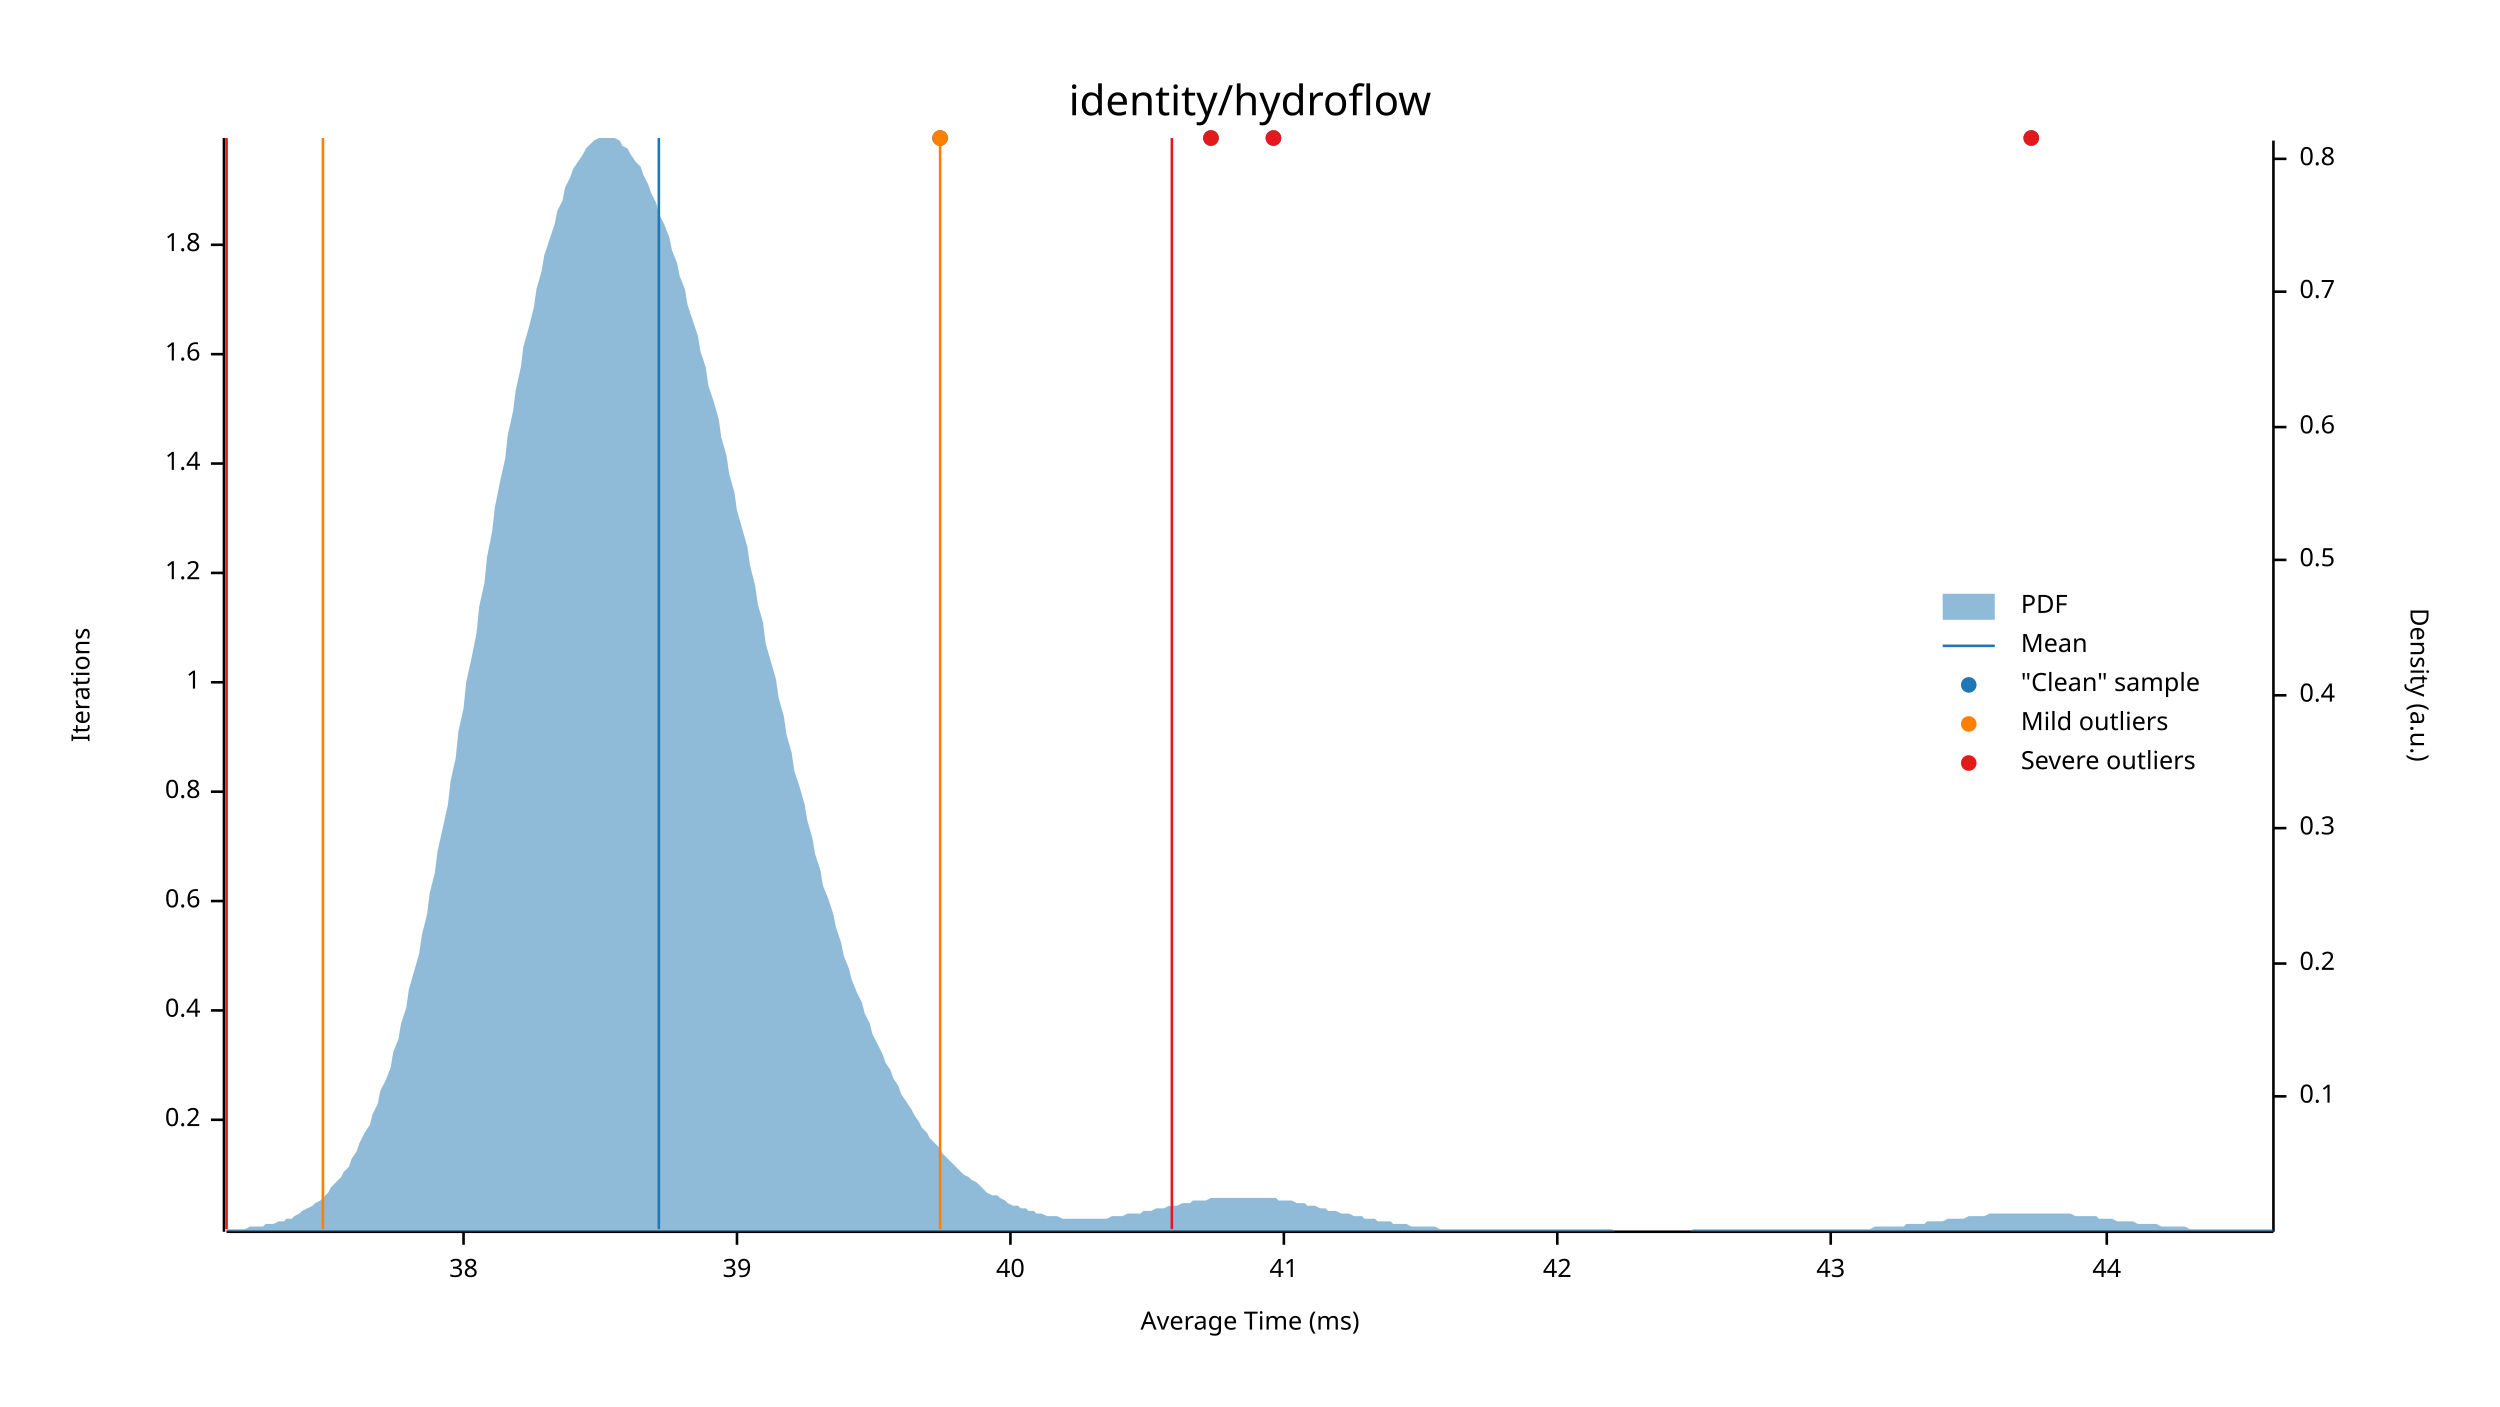
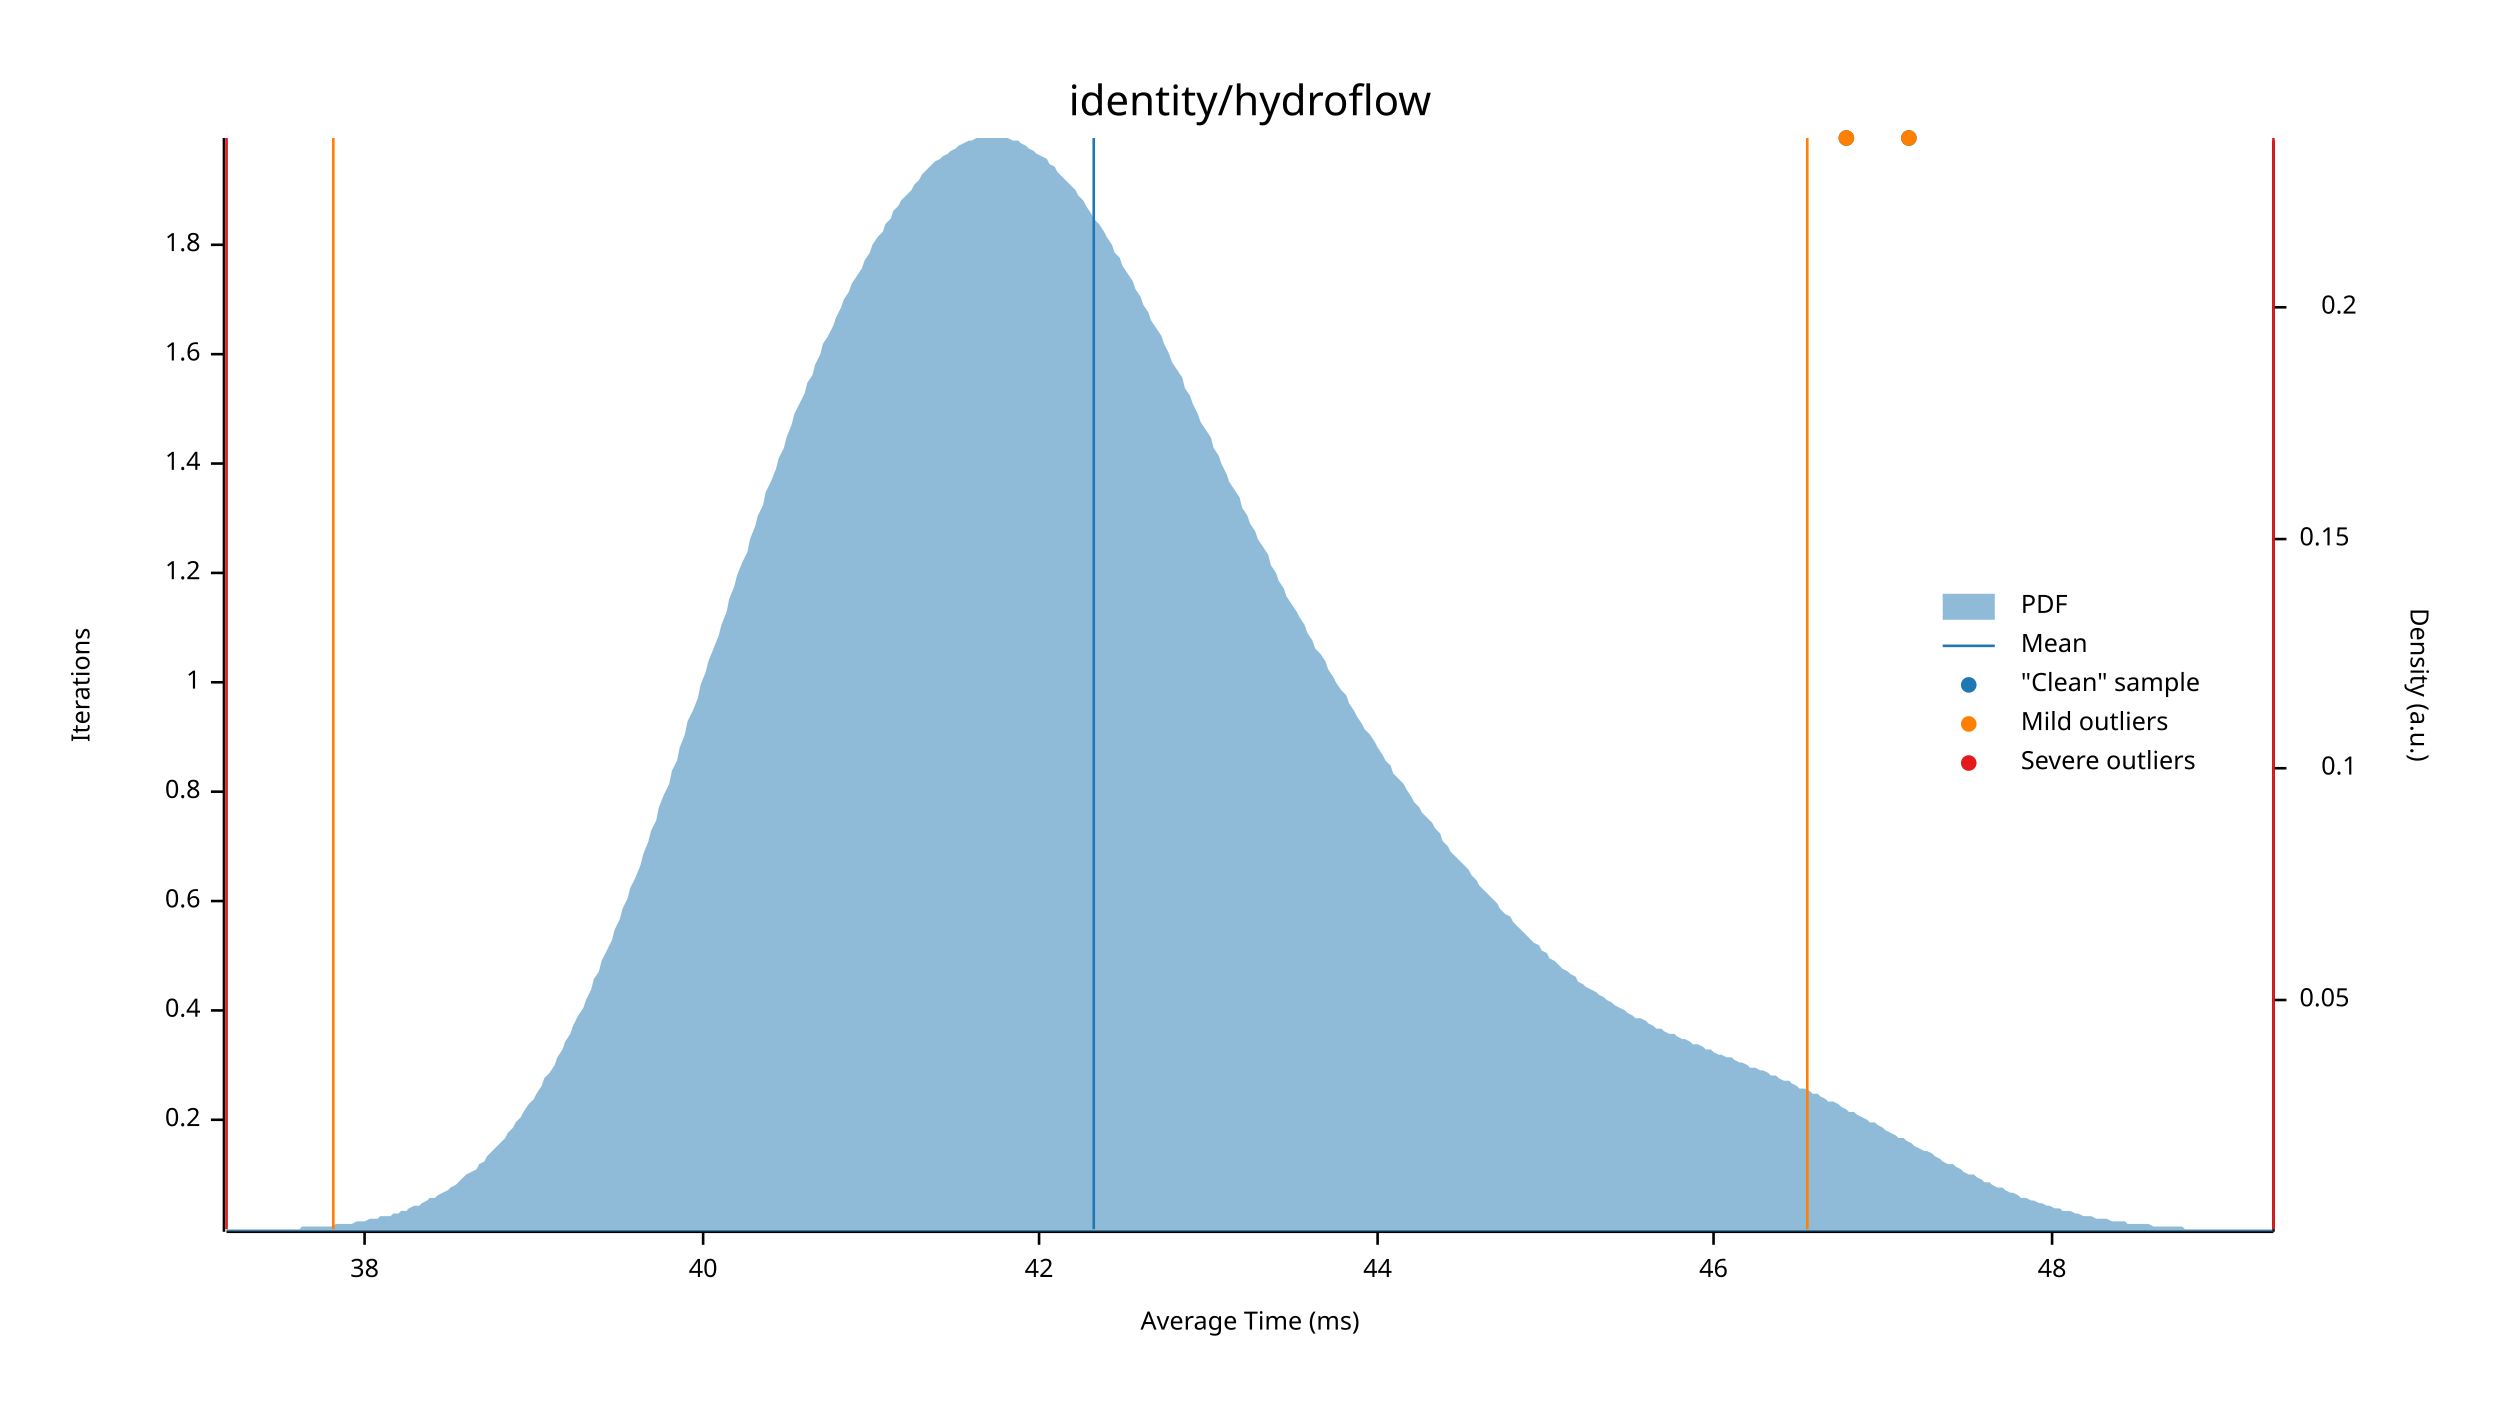
<svg xmlns="http://www.w3.org/2000/svg" width="960" height="540" viewBox="0 0 960 540">
  <text x="480" y="32" dy="0.76em" text-anchor="middle" font-family="sans-serif" font-size="16.129" opacity="1" fill="#000000">
identity/hydroflow
</text>
  <text x="27" y="263" dy="0.76em" text-anchor="middle" font-family="sans-serif" font-size="9.677" opacity="1" fill="#000000" transform="rotate(270, 27, 263)">
Iterations
</text>
  <text x="480" y="513" dy="-0.5ex" text-anchor="middle" font-family="sans-serif" font-size="9.677" opacity="1" fill="#000000">
Average Time (ms)
</text>
  <polyline fill="none" opacity="1" stroke="#000000" stroke-width="1" points="86,53 86,473 " />
  <text x="77" y="430" dy="0.5ex" text-anchor="end" font-family="sans-serif" font-size="9.677" opacity="1" fill="#000000">
0.2
</text>
  <polyline fill="none" opacity="1" stroke="#000000" stroke-width="1" points="81,430 86,430 " />
  <text x="77" y="388" dy="0.5ex" text-anchor="end" font-family="sans-serif" font-size="9.677" opacity="1" fill="#000000">
0.4
</text>
  <polyline fill="none" opacity="1" stroke="#000000" stroke-width="1" points="81,388 86,388 " />
  <text x="77" y="346" dy="0.5ex" text-anchor="end" font-family="sans-serif" font-size="9.677" opacity="1" fill="#000000">
0.6
</text>
  <polyline fill="none" opacity="1" stroke="#000000" stroke-width="1" points="81,346 86,346 " />
  <text x="77" y="304" dy="0.5ex" text-anchor="end" font-family="sans-serif" font-size="9.677" opacity="1" fill="#000000">
0.8
</text>
  <polyline fill="none" opacity="1" stroke="#000000" stroke-width="1" points="81,304 86,304 " />
  <text x="77" y="262" dy="0.5ex" text-anchor="end" font-family="sans-serif" font-size="9.677" opacity="1" fill="#000000">
1
</text>
  <polyline fill="none" opacity="1" stroke="#000000" stroke-width="1" points="81,262 86,262 " />
  <text x="77" y="220" dy="0.5ex" text-anchor="end" font-family="sans-serif" font-size="9.677" opacity="1" fill="#000000">
1.2
</text>
  <polyline fill="none" opacity="1" stroke="#000000" stroke-width="1" points="81,220 86,220 " />
  <text x="77" y="178" dy="0.5ex" text-anchor="end" font-family="sans-serif" font-size="9.677" opacity="1" fill="#000000">
1.4
</text>
  <polyline fill="none" opacity="1" stroke="#000000" stroke-width="1" points="81,178 86,178 " />
  <text x="77" y="136" dy="0.5ex" text-anchor="end" font-family="sans-serif" font-size="9.677" opacity="1" fill="#000000">
1.6
</text>
  <polyline fill="none" opacity="1" stroke="#000000" stroke-width="1" points="81,136 86,136 " />
  <text x="77" y="94" dy="0.5ex" text-anchor="end" font-family="sans-serif" font-size="9.677" opacity="1" fill="#000000">
1.8
</text>
  <polyline fill="none" opacity="1" stroke="#000000" stroke-width="1" points="81,94 86,94 " />
  <polyline fill="none" opacity="1" stroke="#000000" stroke-width="1" points="87,473 873,473 " />
-   <text x="178" y="483" dy="0.76em" text-anchor="middle" font-family="sans-serif" font-size="9.677" opacity="1" fill="#000000">
+   <text x="140" y="483" dy="0.76em" text-anchor="middle" font-family="sans-serif" font-size="9.677" opacity="1" fill="#000000">
38
</text>
-   <polyline fill="none" opacity="1" stroke="#000000" stroke-width="1" points="178,473 178,478 " />
-   <text x="283" y="483" dy="0.76em" text-anchor="middle" font-family="sans-serif" font-size="9.677" opacity="1" fill="#000000">
- 39
- </text>
-   <polyline fill="none" opacity="1" stroke="#000000" stroke-width="1" points="283,473 283,478 " />
-   <text x="388" y="483" dy="0.76em" text-anchor="middle" font-family="sans-serif" font-size="9.677" opacity="1" fill="#000000">
+   <polyline fill="none" opacity="1" stroke="#000000" stroke-width="1" points="140,473 140,478 " />
+   <text x="270" y="483" dy="0.76em" text-anchor="middle" font-family="sans-serif" font-size="9.677" opacity="1" fill="#000000">
40
</text>
-   <polyline fill="none" opacity="1" stroke="#000000" stroke-width="1" points="388,473 388,478 " />
-   <text x="493" y="483" dy="0.76em" text-anchor="middle" font-family="sans-serif" font-size="9.677" opacity="1" fill="#000000">
- 41
- </text>
-   <polyline fill="none" opacity="1" stroke="#000000" stroke-width="1" points="493,473 493,478 " />
-   <text x="598" y="483" dy="0.76em" text-anchor="middle" font-family="sans-serif" font-size="9.677" opacity="1" fill="#000000">
+   <polyline fill="none" opacity="1" stroke="#000000" stroke-width="1" points="270,473 270,478 " />
+   <text x="399" y="483" dy="0.76em" text-anchor="middle" font-family="sans-serif" font-size="9.677" opacity="1" fill="#000000">
42
</text>
-   <polyline fill="none" opacity="1" stroke="#000000" stroke-width="1" points="598,473 598,478 " />
-   <text x="703" y="483" dy="0.76em" text-anchor="middle" font-family="sans-serif" font-size="9.677" opacity="1" fill="#000000">
- 43
- </text>
-   <polyline fill="none" opacity="1" stroke="#000000" stroke-width="1" points="703,473 703,478 " />
-   <text x="809" y="483" dy="0.76em" text-anchor="middle" font-family="sans-serif" font-size="9.677" opacity="1" fill="#000000">
+   <polyline fill="none" opacity="1" stroke="#000000" stroke-width="1" points="399,473 399,478 " />
+   <text x="529" y="483" dy="0.76em" text-anchor="middle" font-family="sans-serif" font-size="9.677" opacity="1" fill="#000000">
44
</text>
-   <polyline fill="none" opacity="1" stroke="#000000" stroke-width="1" points="809,473 809,478 " />
+   <polyline fill="none" opacity="1" stroke="#000000" stroke-width="1" points="529,473 529,478 " />
+   <text x="658" y="483" dy="0.76em" text-anchor="middle" font-family="sans-serif" font-size="9.677" opacity="1" fill="#000000">
+ 46
+ </text>
+   <polyline fill="none" opacity="1" stroke="#000000" stroke-width="1" points="658,473 658,478 " />
+   <text x="788" y="483" dy="0.76em" text-anchor="middle" font-family="sans-serif" font-size="9.677" opacity="1" fill="#000000">
+ 48
+ </text>
+   <polyline fill="none" opacity="1" stroke="#000000" stroke-width="1" points="788,473 788,478 " />
  <text x="933" y="263" dy="0.76em" text-anchor="middle" font-family="sans-serif" font-size="9.677" opacity="1" fill="#000000" transform="rotate(90, 933, 263)">
Density (a.u.)
</text>
  <polyline fill="none" opacity="1" stroke="#000000" stroke-width="1" points="873,54 873,473 " />
-   <text x="883" y="421" dy="0.5ex" text-anchor="start" font-family="sans-serif" font-size="9.677" opacity="1" fill="#000000">
+   <text x="883" y="384" dy="0.5ex" text-anchor="start" font-family="sans-serif" font-size="9.677" opacity="1" fill="#000000">
+ 0.05
+ </text>
+   <polyline fill="none" opacity="1" stroke="#000000" stroke-width="1" points="873,384 878,384 " />
+   <text x="905" y="295" dy="0.5ex" text-anchor="end" font-family="sans-serif" font-size="9.677" opacity="1" fill="#000000">
0.1
</text>
-   <polyline fill="none" opacity="1" stroke="#000000" stroke-width="1" points="873,421 878,421 " />
-   <text x="883" y="370" dy="0.5ex" text-anchor="start" font-family="sans-serif" font-size="9.677" opacity="1" fill="#000000">
+   <polyline fill="none" opacity="1" stroke="#000000" stroke-width="1" points="873,295 878,295 " />
+   <text x="883" y="207" dy="0.5ex" text-anchor="start" font-family="sans-serif" font-size="9.677" opacity="1" fill="#000000">
+ 0.15
+ </text>
+   <polyline fill="none" opacity="1" stroke="#000000" stroke-width="1" points="873,207 878,207 " />
+   <text x="905" y="118" dy="0.5ex" text-anchor="end" font-family="sans-serif" font-size="9.677" opacity="1" fill="#000000">
0.2
</text>
-   <polyline fill="none" opacity="1" stroke="#000000" stroke-width="1" points="873,370 878,370 " />
-   <text x="883" y="318" dy="0.5ex" text-anchor="start" font-family="sans-serif" font-size="9.677" opacity="1" fill="#000000">
- 0.3
- </text>
-   <polyline fill="none" opacity="1" stroke="#000000" stroke-width="1" points="873,318 878,318 " />
-   <text x="883" y="267" dy="0.5ex" text-anchor="start" font-family="sans-serif" font-size="9.677" opacity="1" fill="#000000">
- 0.4
- </text>
-   <polyline fill="none" opacity="1" stroke="#000000" stroke-width="1" points="873,267 878,267 " />
-   <text x="883" y="215" dy="0.5ex" text-anchor="start" font-family="sans-serif" font-size="9.677" opacity="1" fill="#000000">
- 0.5
- </text>
-   <polyline fill="none" opacity="1" stroke="#000000" stroke-width="1" points="873,215 878,215 " />
-   <text x="883" y="164" dy="0.5ex" text-anchor="start" font-family="sans-serif" font-size="9.677" opacity="1" fill="#000000">
- 0.6
- </text>
-   <polyline fill="none" opacity="1" stroke="#000000" stroke-width="1" points="873,164 878,164 " />
-   <text x="883" y="112" dy="0.5ex" text-anchor="start" font-family="sans-serif" font-size="9.677" opacity="1" fill="#000000">
- 0.7
- </text>
-   <polyline fill="none" opacity="1" stroke="#000000" stroke-width="1" points="873,112 878,112 " />
-   <text x="883" y="61" dy="0.5ex" text-anchor="start" font-family="sans-serif" font-size="9.677" opacity="1" fill="#000000">
- 0.8
- </text>
-   <polyline fill="none" opacity="1" stroke="#000000" stroke-width="1" points="873,61 878,61 " />
-   <polygon opacity="0.5" fill="#1F78B4" points="87,472 88,472 90,472 91,472 93,472 94,472 96,471 98,471 99,471 101,471 102,470 104,470 105,470 107,469 109,469 110,468 112,468 113,467 115,466 116,465 118,464 120,463 121,462 123,461 124,460 126,458 127,456 129,454 131,452 132,450 134,448 135,445 137,442 138,439 140,435 142,432 143,428 145,424 146,419 148,415 150,410 151,404 153,399 154,393 156,387 157,380 159,373 161,366 162,359 164,351 165,343 167,335 168,327 170,318 172,309 173,300 175,291 176,281 178,272 179,262 181,253 183,243 184,233 186,224 187,214 189,204 190,195 192,185 194,176 195,167 197,158 198,150 200,141 201,133 203,126 205,118 206,111 208,104 209,98 211,92 213,86 214,81 216,77 217,72 219,68 220,65 222,62 224,59 225,57 227,55 228,54 230,53 231,53 233,53 235,53 236,53 238,54 239,56 241,57 242,59 244,62 246,64 247,67 249,71 250,74 252,78 253,82 255,86 257,91 258,96 260,101 261,106 263,111 264,117 266,123 268,129 269,135 271,141 272,148 274,154 276,161 277,168 279,175 280,182 282,189 283,196 285,203 287,210 288,217 290,225 291,232 293,239 294,247 296,254 298,261 299,268 301,275 302,282 304,289 305,296 307,302 309,309 310,315 312,322 313,328 315,334 316,340 318,345 320,351 321,356 323,362 324,367 326,372 327,376 329,381 331,385 332,389 334,393 335,397 337,401 339,405 340,408 342,411 343,414 345,417 346,420 348,423 350,426 351,428 353,431 354,433 356,435 357,437 359,439 361,441 362,443 364,445 365,446 367,448 368,449 370,451 372,452 373,453 375,454 376,455 378,457 379,458 381,459 383,459 384,460 386,461 387,462 389,463 391,463 392,464 394,464 395,465 397,465 398,466 400,466 402,467 403,467 405,467 406,467 408,468 409,468 411,468 413,468 414,468 416,468 417,468 419,468 420,468 422,468 424,468 425,468 427,467 428,467 430,467 431,467 433,466 435,466 436,466 438,466 439,465 441,465 442,465 444,464 446,464 447,464 449,463 450,463 452,463 454,462 455,462 457,462 458,461 460,461 461,461 463,461 465,460 466,460 468,460 469,460 471,460 472,460 474,460 476,460 477,460 479,460 480,460 482,460 483,460 485,460 487,460 488,460 490,460 491,461 493,461 494,461 496,461 498,462 499,462 501,462 502,463 504,463 505,463 507,464 509,464 510,465 512,465 513,465 515,466 517,466 518,466 520,467 521,467 523,467 524,468 526,468 528,468 529,469 531,469 532,469 534,469 535,470 537,470 539,470 540,470 542,471 543,471 545,471 546,471 548,471 550,471 551,471 553,472 554,472 556,472 557,472 559,472 561,472 562,472 564,472 565,472 567,472 568,472 570,472 572,472 573,472 575,472 576,472 578,472 580,472 581,472 583,472 584,472 586,472 587,472 589,472 591,472 592,472 594,472 595,472 597,472 598,472 600,472 602,472 603,472 605,472 606,472 608,472 609,472 611,472 613,472 614,472 616,472 617,472 619,472 620,473 622,473 624,473 625,473 627,473 628,473 630,473 632,473 633,473 635,473 636,473 638,473 639,473 641,473 643,473 644,473 646,473 647,473 649,473 650,472 652,472 654,472 655,472 657,472 658,472 660,472 661,472 663,472 665,472 666,472 668,472 669,472 671,472 672,472 674,472 676,472 677,472 679,472 680,472 682,472 683,472 685,472 687,472 688,472 690,472 691,472 693,472 695,472 696,472 698,472 699,472 701,472 702,472 704,472 706,472 707,472 709,472 710,472 712,472 713,472 715,472 717,472 718,472 720,471 721,471 723,471 724,471 726,471 728,471 729,471 731,471 732,470 734,470 735,470 737,470 739,470 740,469 742,469 743,469 745,469 746,469 748,468 750,468 751,468 753,468 754,468 756,467 758,467 759,467 761,467 762,467 764,466 765,466 767,466 769,466 770,466 772,466 773,466 775,466 776,466 778,466 780,466 781,466 783,466 784,466 786,466 787,466 789,466 791,466 792,466 794,466 795,466 797,467 798,467 800,467 802,467 803,467 805,467 806,468 808,468 809,468 811,468 813,469 814,469 816,469 817,469 819,469 821,470 822,470 824,470 825,470 827,470 828,470 830,471 832,471 833,471 835,471 836,471 838,471 839,471 841,472 843,472 844,472 846,472 847,472 849,472 850,472 852,472 854,472 855,472 857,472 858,472 860,472 861,472 863,472 865,472 866,472 868,472 869,472 871,472 873,472 873,473 87,473 " />
-   <polyline fill="none" opacity="1" stroke="#1F78B4" stroke-width="1" points="253,472 253,53 " />
-   <polyline fill="none" opacity="1" stroke="#FF7F00" stroke-width="1" points="124,472 124,53 " />
-   <polyline fill="none" opacity="1" stroke="#FF7F00" stroke-width="1" points="361,472 361,53 " />
+   <polyline fill="none" opacity="1" stroke="#000000" stroke-width="1" points="873,118 878,118 " />
+   <polygon opacity="0.5" fill="#1F78B4" points="87,472 88,472 90,472 91,472 93,472 94,472 96,472 98,472 99,472 101,472 102,472 104,472 105,472 107,472 109,472 110,472 112,472 113,472 115,472 116,471 118,471 120,471 121,471 123,471 124,471 126,471 127,471 129,470 131,470 132,470 134,470 135,470 137,469 138,469 140,469 142,468 143,468 145,468 146,467 148,467 150,467 151,466 153,466 154,465 156,465 157,464 159,463 161,463 162,462 164,461 165,460 167,460 168,459 170,458 172,457 173,456 175,455 176,454 178,452 179,451 181,450 183,449 184,447 186,446 187,444 189,442 190,441 192,439 194,437 195,435 197,433 198,431 200,429 201,427 203,424 205,422 206,420 208,417 209,414 211,412 213,409 214,406 216,403 217,400 219,397 220,394 222,390 224,387 225,384 227,380 228,376 230,373 231,369 233,365 235,361 236,357 238,353 239,349 241,345 242,341 244,337 246,332 247,328 249,323 250,319 252,315 253,310 255,305 257,301 258,296 260,292 261,287 263,282 264,277 266,273 268,268 269,263 271,258 272,254 274,249 276,244 277,240 279,235 280,230 282,225 283,221 285,216 287,212 288,207 290,202 291,198 293,194 294,189 296,185 298,180 299,176 301,172 302,168 304,163 305,159 307,155 309,151 310,147 312,144 313,140 315,136 316,132 318,129 320,125 321,122 323,118 324,115 326,112 327,109 329,106 331,103 332,100 334,97 335,94 337,91 339,89 340,86 342,84 343,81 345,79 346,77 348,75 350,73 351,71 353,69 354,67 356,65 357,64 359,62 361,61 362,60 364,59 365,58 367,57 368,56 370,55 372,54 373,54 375,53 376,53 378,53 379,53 381,53 383,53 384,53 386,53 387,53 389,54 391,54 392,55 394,56 395,57 397,58 398,59 400,60 402,61 403,63 405,64 406,66 408,68 409,69 411,71 413,73 414,75 416,77 417,79 419,82 420,84 422,86 424,89 425,91 427,94 428,97 430,99 431,102 433,105 435,108 436,111 438,114 439,117 441,120 442,123 444,126 446,129 447,132 449,136 450,139 452,142 454,145 455,149 457,152 458,155 460,159 461,162 463,165 465,168 466,172 468,175 469,178 471,182 472,185 474,188 476,191 477,195 479,198 480,201 482,204 483,207 485,210 487,213 488,217 490,220 491,223 493,226 494,229 496,232 498,235 499,237 501,240 502,243 504,246 505,249 507,251 509,254 510,257 512,260 513,262 515,265 517,267 518,270 520,273 521,275 523,278 524,280 526,282 528,285 529,287 531,290 532,292 534,294 535,297 537,299 539,301 540,303 542,306 543,308 545,310 546,312 548,314 550,316 551,318 553,320 554,323 556,325 557,327 559,329 561,331 562,332 564,334 565,336 567,338 568,340 570,342 572,344 573,345 575,347 576,349 578,351 580,352 581,354 583,356 584,357 586,359 587,360 589,362 591,363 592,365 594,366 595,368 597,369 598,370 600,372 602,373 603,374 605,375 606,377 608,378 609,379 611,380 613,381 614,382 616,383 617,384 619,385 620,386 622,387 624,388 625,389 627,390 628,391 630,391 632,392 633,393 635,394 636,395 638,395 639,396 641,397 643,397 644,398 646,399 647,399 649,400 650,401 652,401 654,402 655,403 657,403 658,404 660,405 661,405 663,406 665,406 666,407 668,408 669,408 671,409 672,410 674,410 676,411 677,411 679,412 680,413 682,413 683,414 685,415 687,415 688,416 690,417 691,418 693,418 695,419 696,420 698,420 699,421 701,422 702,423 704,423 706,424 707,425 709,426 710,427 712,427 713,428 715,429 717,430 718,431 720,431 721,432 723,433 724,434 726,435 728,436 729,437 731,437 732,438 734,439 735,440 737,441 739,442 740,442 742,443 743,444 745,445 746,446 748,447 750,447 751,448 753,449 754,450 756,451 758,451 759,452 761,453 762,454 764,454 765,455 767,456 769,456 770,457 772,458 773,458 775,459 776,460 778,460 780,461 781,461 783,462 784,462 786,463 787,463 789,464 791,464 792,465 794,465 795,465 797,466 798,466 800,467 802,467 803,467 805,468 806,468 808,468 809,468 811,469 813,469 814,469 816,469 817,470 819,470 821,470 822,470 824,470 825,470 827,471 828,471 830,471 832,471 833,471 835,471 836,471 838,471 839,472 841,472 843,472 844,472 846,472 847,472 849,472 850,472 852,472 854,472 855,472 857,472 858,472 860,472 861,472 863,472 865,472 866,472 868,472 869,472 871,472 873,472 873,473 87,473 " />
+   <polyline fill="none" opacity="1" stroke="#1F78B4" stroke-width="1" points="420,472 420,53 " />
+   <polyline fill="none" opacity="1" stroke="#FF7F00" stroke-width="1" points="128,472 128,53 " />
+   <polyline fill="none" opacity="1" stroke="#FF7F00" stroke-width="1" points="694,472 694,53 " />
  <polyline fill="none" opacity="1" stroke="#E31A1C" stroke-width="1" points="87,472 87,53 " />
-   <polyline fill="none" opacity="1" stroke="#E31A1C" stroke-width="1" points="450,472 450,53 " />
-   <circle cx="465" cy="53" r="3" opacity="1" fill="#1F78B4" stroke="none" stroke-width="1" />
-   <circle cx="489" cy="53" r="3" opacity="1" fill="#1F78B4" stroke="none" stroke-width="1" />
-   <circle cx="780" cy="53" r="3" opacity="1" fill="#1F78B4" stroke="none" stroke-width="1" />
-   <circle cx="361" cy="53" r="3" opacity="1" fill="#1F78B4" stroke="none" stroke-width="1" />
-   <circle cx="361" cy="53" r="3" opacity="1" fill="#FF7F00" stroke="none" stroke-width="1" />
-   <circle cx="465" cy="53" r="3" opacity="1" fill="#E31A1C" stroke="none" stroke-width="1" />
-   <circle cx="489" cy="53" r="3" opacity="1" fill="#E31A1C" stroke="none" stroke-width="1" />
-   <circle cx="780" cy="53" r="3" opacity="1" fill="#E31A1C" stroke="none" stroke-width="1" />
+   <polyline fill="none" opacity="1" stroke="#E31A1C" stroke-width="1" points="873,472 873,53 " />
+   <circle cx="733" cy="53" r="3" opacity="1" fill="#1F78B4" stroke="none" stroke-width="1" />
+   <circle cx="709" cy="53" r="3" opacity="1" fill="#1F78B4" stroke="none" stroke-width="1" />
+   <circle cx="733" cy="53" r="3" opacity="1" fill="#FF7F00" stroke="none" stroke-width="1" />
+   <circle cx="709" cy="53" r="3" opacity="1" fill="#FF7F00" stroke="none" stroke-width="1" />
  <text x="776" y="228" dy="0.76em" text-anchor="start" font-family="sans-serif" font-size="9.677" opacity="1" fill="#000000">
PDF
</text>
  <text x="776" y="243" dy="0.76em" text-anchor="start" font-family="sans-serif" font-size="9.677" opacity="1" fill="#000000">
Mean
</text>
  <text x="776" y="258" dy="0.76em" text-anchor="start" font-family="sans-serif" font-size="9.677" opacity="1" fill="#000000">
"Clean" sample
</text>
  <text x="776" y="273" dy="0.76em" text-anchor="start" font-family="sans-serif" font-size="9.677" opacity="1" fill="#000000">
Mild outliers
</text>
  <text x="776" y="288" dy="0.76em" text-anchor="start" font-family="sans-serif" font-size="9.677" opacity="1" fill="#000000">
Severe outliers
</text>
  <rect x="746" y="228" width="20" height="10" opacity="0.5" fill="#1F78B4" stroke="none" />
  <polyline fill="none" opacity="1" stroke="#1F78B4" stroke-width="1" points="746,248 766,248 " />
  <circle cx="756" cy="263" r="3" opacity="1" fill="#1F78B4" stroke="none" stroke-width="1" />
  <circle cx="756" cy="278" r="3" opacity="1" fill="#FF7F00" stroke="none" stroke-width="1" />
  <circle cx="756" cy="293" r="3" opacity="1" fill="#E31A1C" stroke="none" stroke-width="1" />
</svg>
